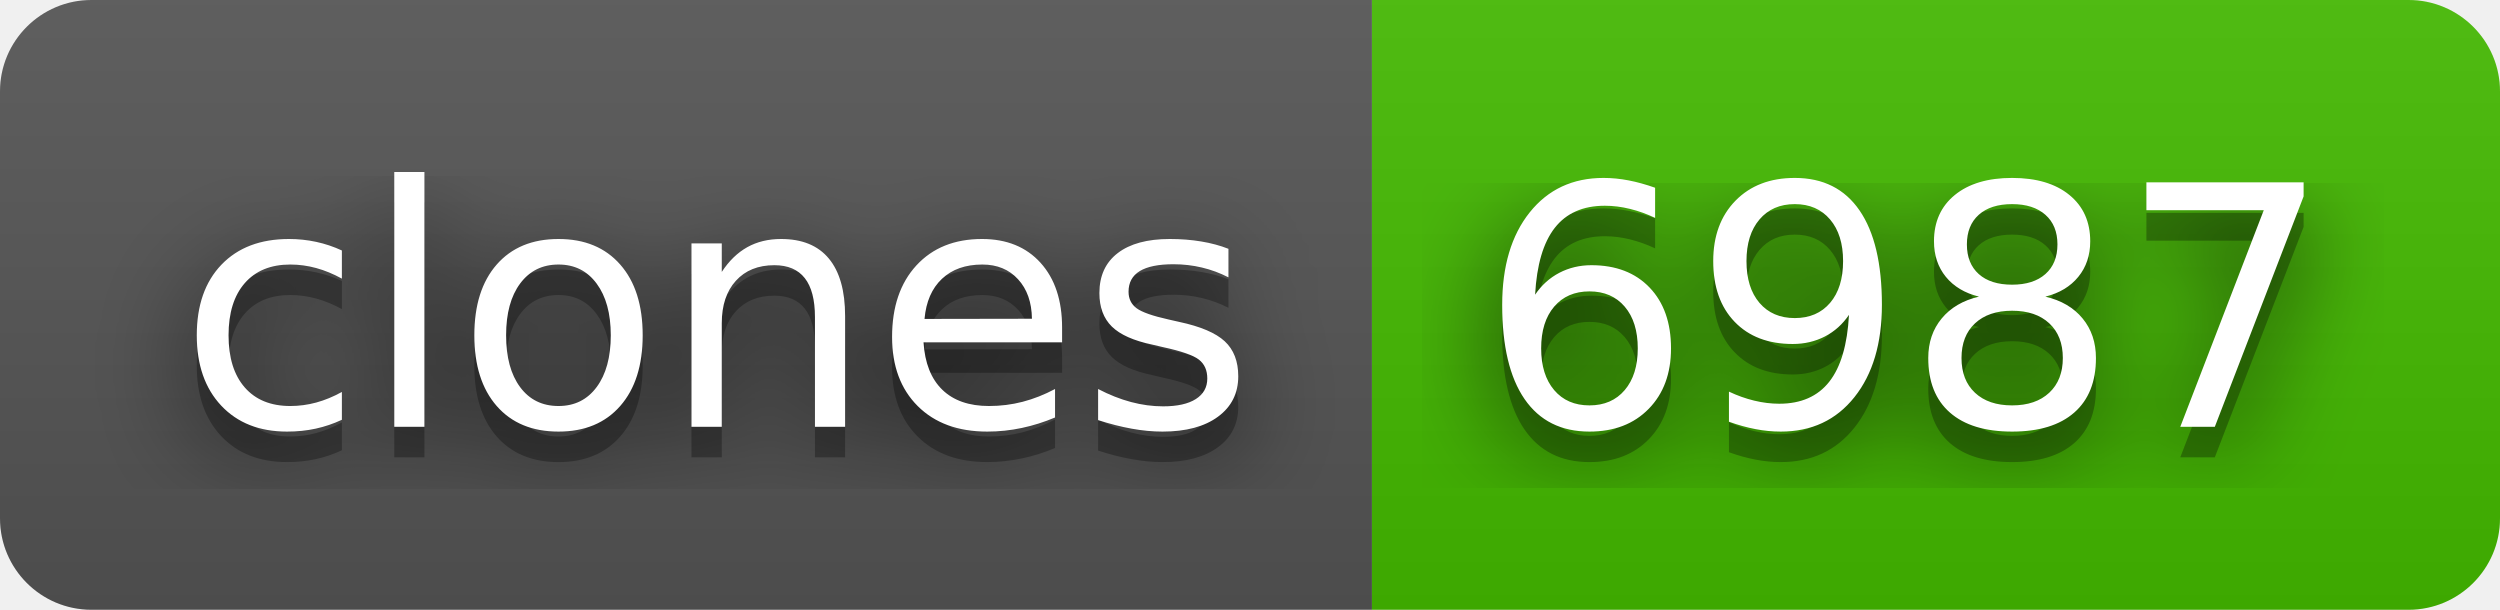
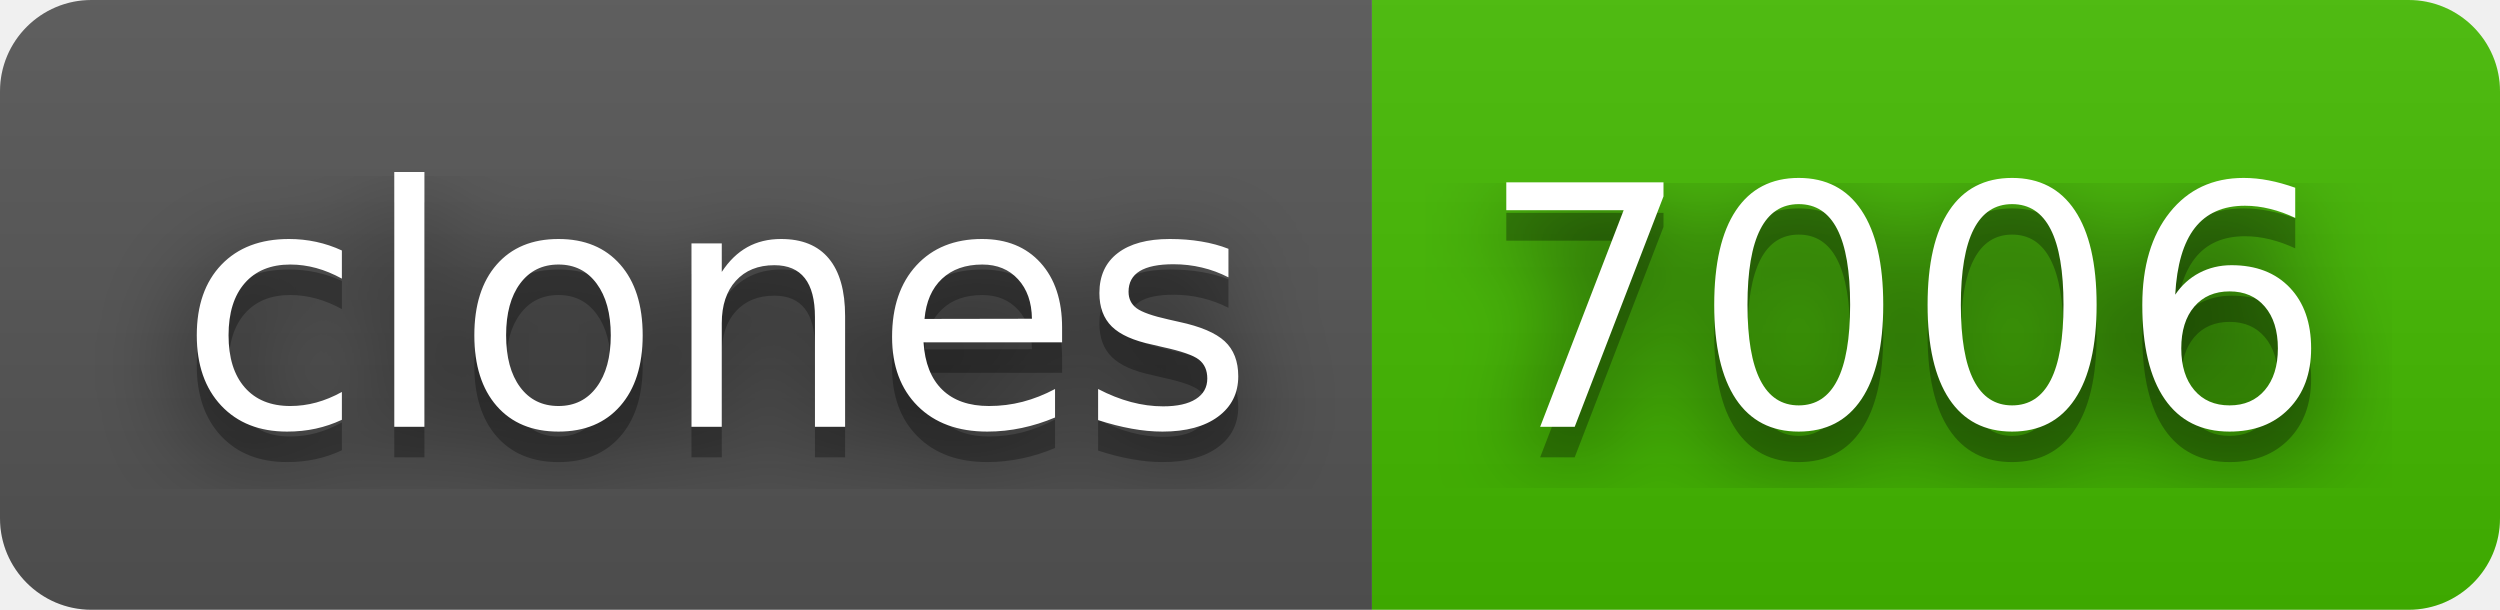
- <svg xmlns="http://www.w3.org/2000/svg" width="82" height="20" role="img" aria-label="clones: 6987">
+ <svg xmlns="http://www.w3.org/2000/svg" width="82" height="20" role="img" aria-label="clones: 7006">
  <filter id="blur">
    <feGaussianBlur in="SourceGraphic" stdDeviation="16" />
  </filter>
  <linearGradient id="s" x2="0" y2="100%">
    <stop offset="0" stop-color="#bbb" stop-opacity=".1" />
    <stop offset="1" stop-opacity=".1" />
  </linearGradient>
  <clipPath id="r">
    <rect width="82" height="20" rx="3" fill="#fff" />
  </clipPath>
  <g clip-path="url(#r)">
    <rect width="45" height="20" fill="#555" />
    <rect x="45" width="37" height="20" fill="#4b0" />
    <rect width="82" height="20" fill="url(#s)" />
  </g>
  <g fill="#fff" text-anchor="middle" font-family="Verdana,Geneva,DejaVu Sans,sans-serif" text-rendering="geometricPrecision" font-size="110">
    <text aria-hidden="true" x="235" y="150" fill="#010101" fill-opacity=".80" filter="url(#blur)" transform="scale(.1)" textLength="350">clones</text>
    <text aria-hidden="true" x="235" y="150" fill="#010101" fill-opacity=".3" transform="scale(.1)" textLength="350">clones</text>
    <text x="235" y="140" transform="scale(.1)" fill="#fff" textLength="350">clones</text>
-     <text aria-hidden="true" x="625" y="150" fill="#010101" fill-opacity=".80" filter="url(#blur)" transform="scale(.1)" textLength="270">6987</text>
-     <text aria-hidden="true" x="625" y="150" fill="#010101" fill-opacity=".3" transform="scale(.1)" textLength="270">6987</text>
-     <text x="625" y="140" transform="scale(.1)" fill="#fff" textLength="270">6987</text>
+     <text aria-hidden="true" x="625" y="150" fill="#010101" fill-opacity=".80" filter="url(#blur)" transform="scale(.1)" textLength="270">7006</text>
+     <text aria-hidden="true" x="625" y="150" fill="#010101" fill-opacity=".3" transform="scale(.1)" textLength="270">7006</text>
+     <text x="625" y="140" transform="scale(.1)" fill="#fff" textLength="270">7006</text>
  </g>
</svg>
